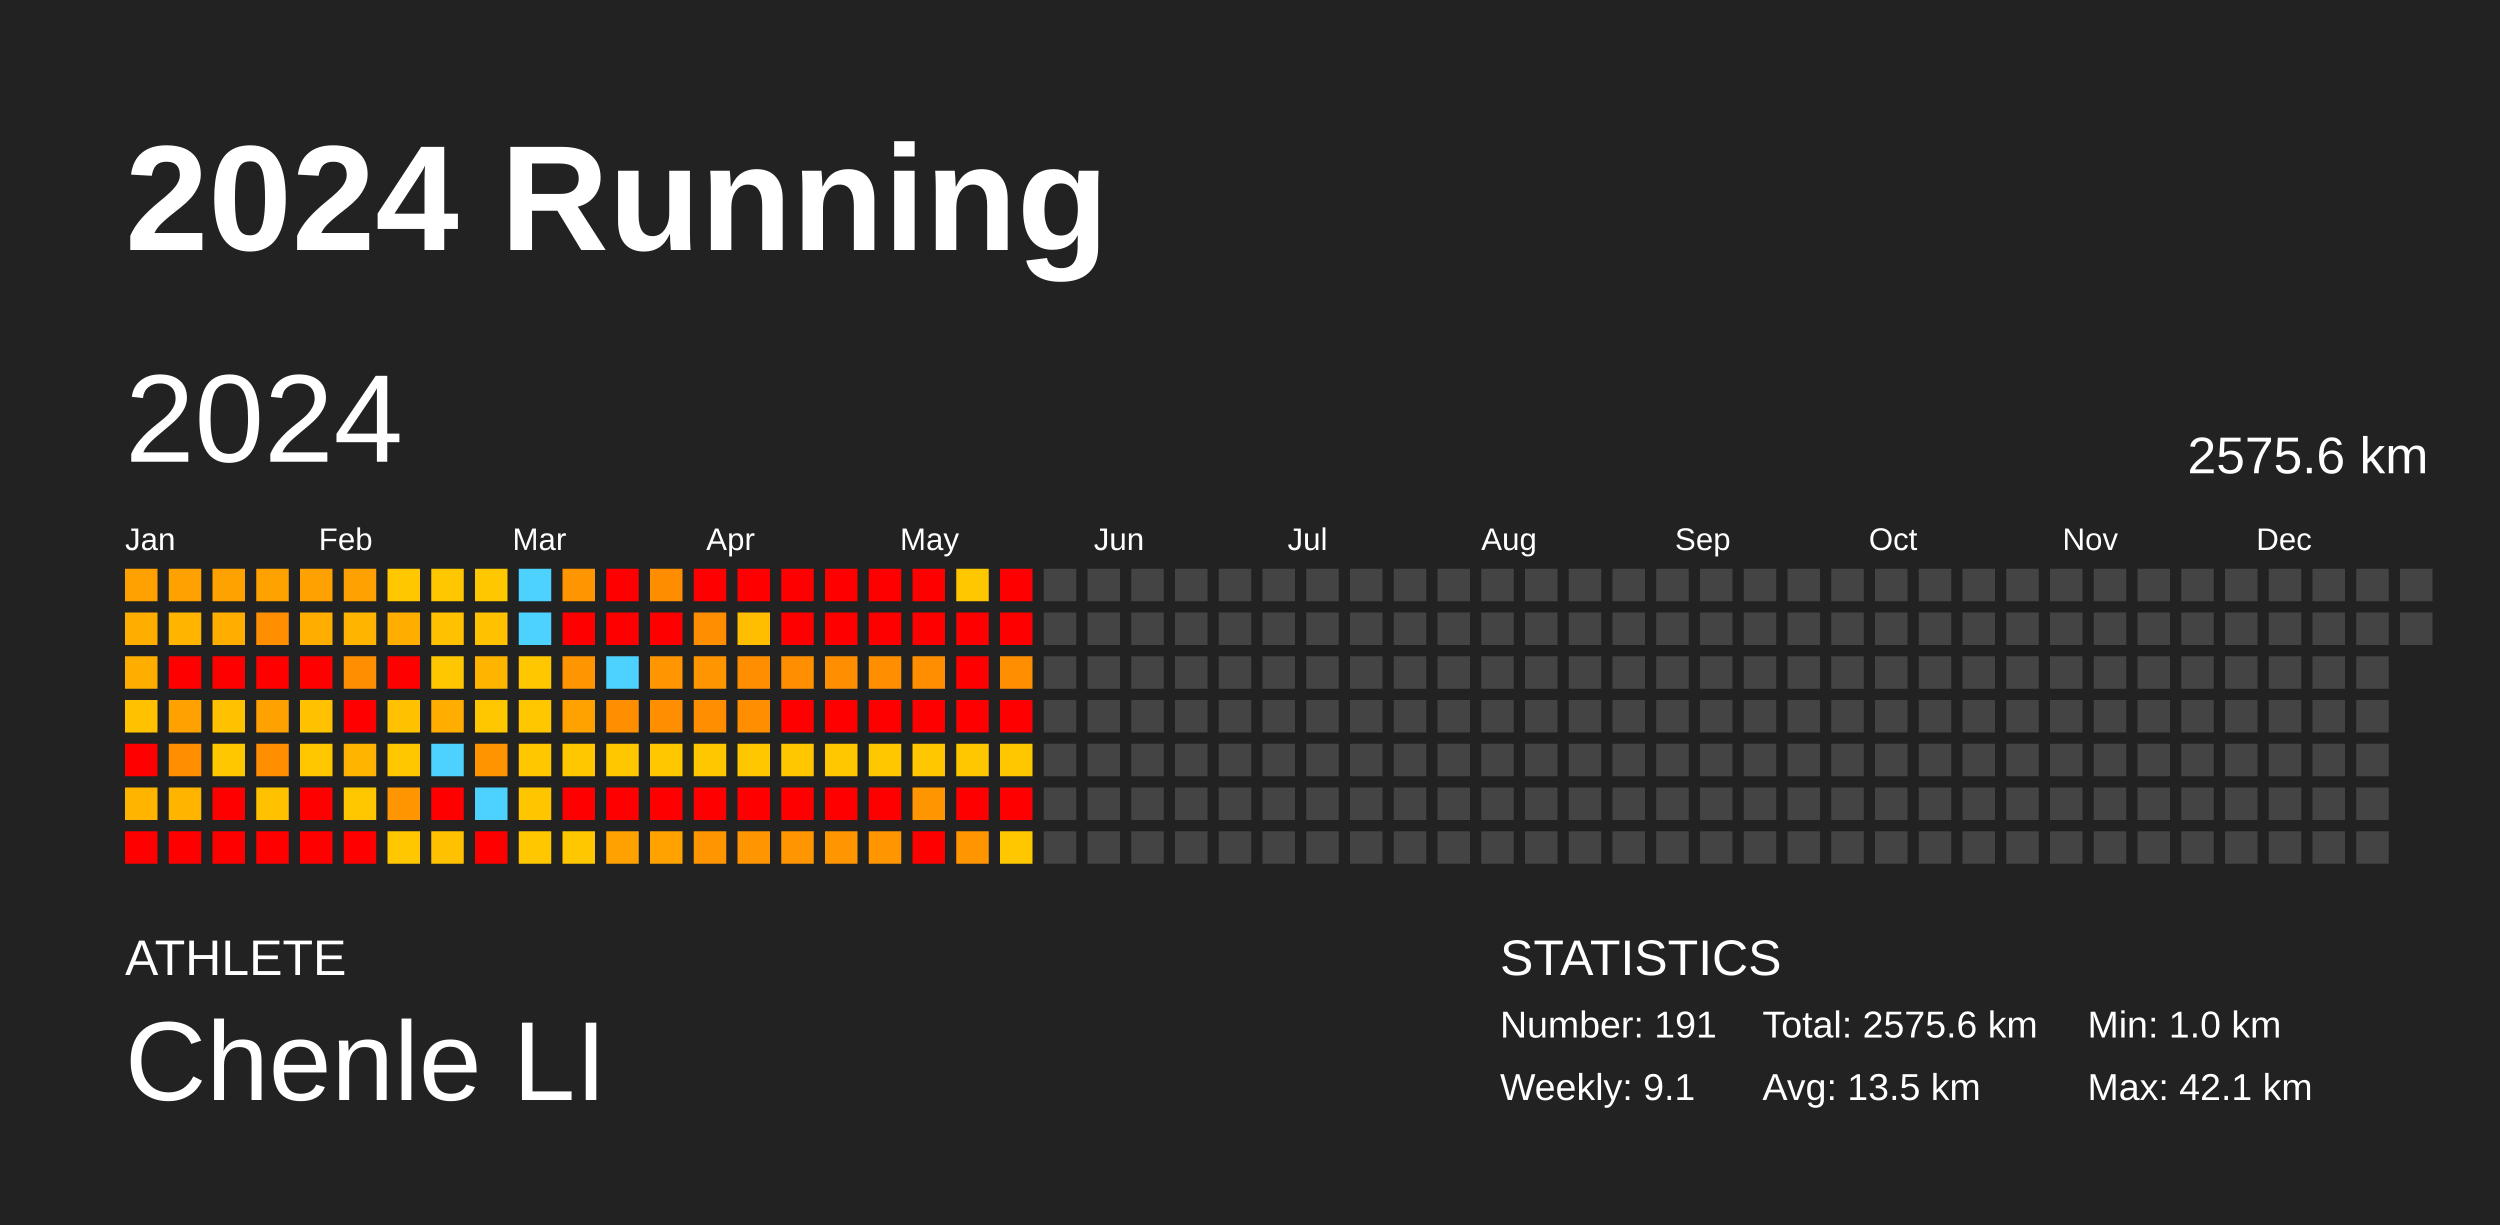
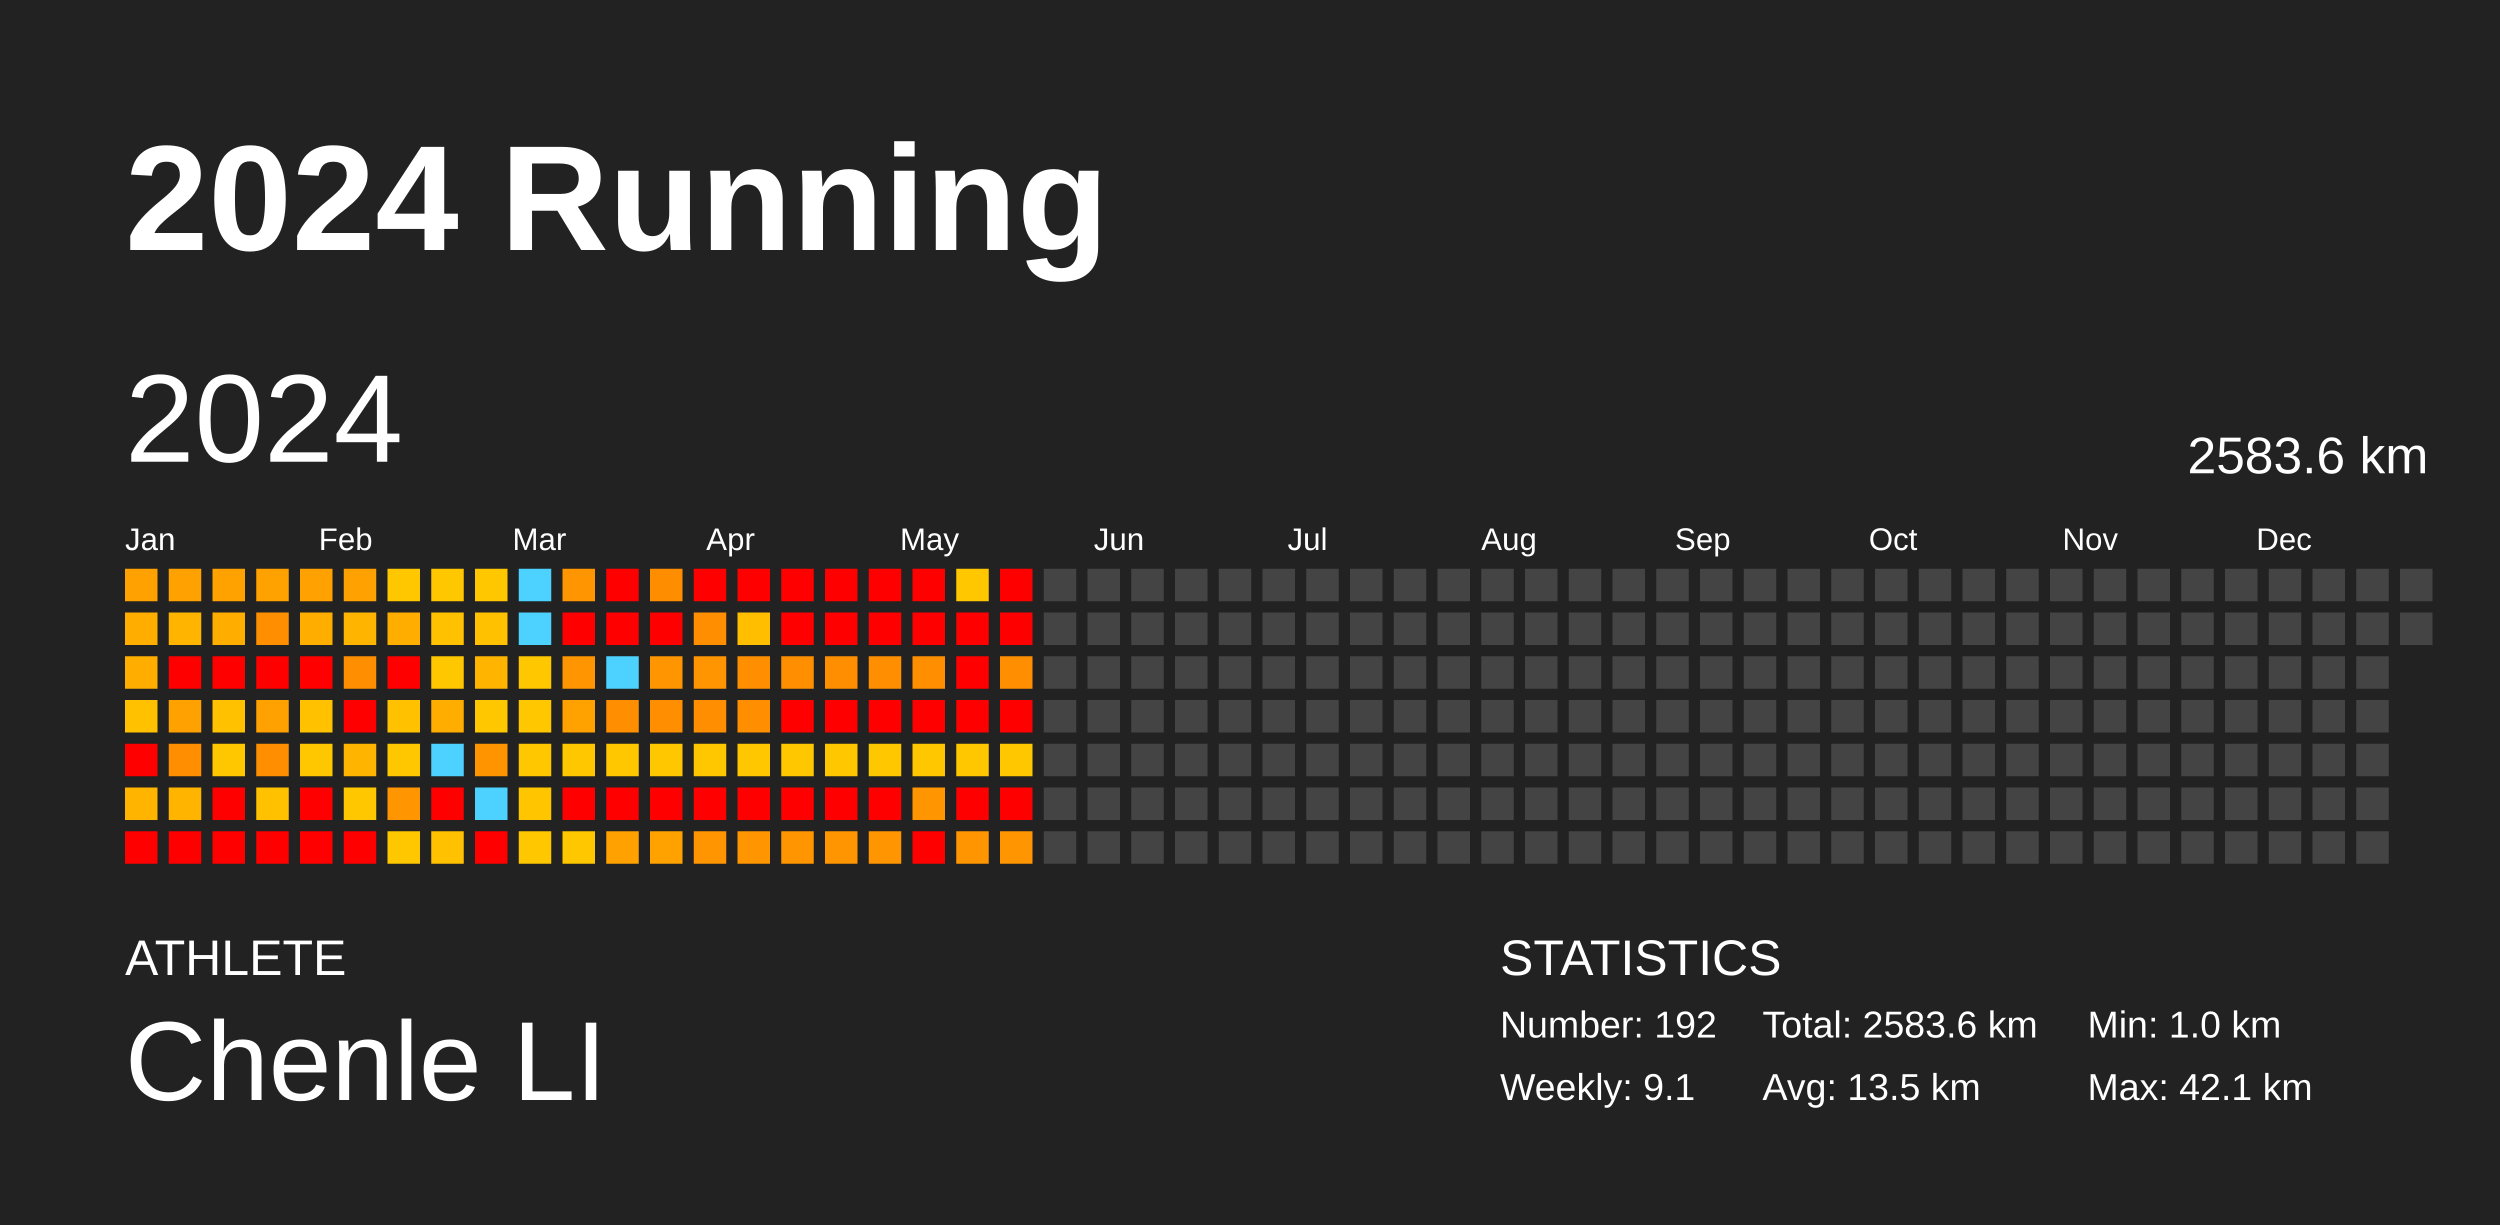
<svg xmlns="http://www.w3.org/2000/svg" baseProfile="full" height="98mm" version="1.1" viewBox="0,0,200,98" width="200mm">
  <defs />
  <rect fill="#222222" height="98" width="200" x="0" y="0" />
  <text fill="#FFFFFF" style="font-size:12px; font-family:Arial; font-weight:bold;" x="10" y="20">2024 Running</text>
  <text fill="#FFFFFF" style="font-size:4px; font-family:Arial" x="10" y="78">ATHLETE</text>
  <text fill="#FFFFFF" style="font-size:9px; font-family:Arial" x="10" y="88">Chenle LI</text>
  <text fill="#FFFFFF" style="font-size:4px; font-family:Arial" x="120" y="78">STATISTICS</text>
-   <text fill="#FFFFFF" style="font-size:3px; font-family:Arial" x="120" y="83">Number: 191</text>
+   <text fill="#FFFFFF" style="font-size:3px; font-family:Arial" x="120" y="83">Number: 192</text>
  <text fill="#FFFFFF" style="font-size:3px; font-family:Arial" x="120" y="88">Weekly: 9.1</text>
-   <text fill="#FFFFFF" style="font-size:3px; font-family:Arial" x="141" y="83">Total: 2575.6 km</text>
+   <text fill="#FFFFFF" style="font-size:3px; font-family:Arial" x="141" y="83">Total: 2583.6 km</text>
  <text fill="#FFFFFF" style="font-size:3px; font-family:Arial" x="141" y="88">Avg: 13.5 km</text>
  <text fill="#FFFFFF" style="font-size:3px; font-family:Arial" x="167" y="83">Min: 1.0 km</text>
  <text fill="#FFFFFF" style="font-size:3px; font-family:Arial" x="167" y="88">Max: 42.1 km</text>
  <text dominant-baseline="hanging" fill="#FFFFFF" style="font-size:10.0px; font-family:Arial;" x="10" y="30">2024</text>
-   <text dominant-baseline="hanging" fill="#FFFFFF" style="font-size:4.125px; font-family:Arial;" x="175" y="35">2575.6 km</text>
+   <text dominant-baseline="hanging" fill="#FFFFFF" style="font-size:4.125px; font-family:Arial;" x="175" y="35">2583.6 km</text>
  <text fill="#FFFFFF" style="font-size:2.5px; font-family:Arial" x="10.0" y="44">Jan</text>
  <text fill="#FFFFFF" style="font-size:2.5px; font-family:Arial" x="25.5" y="44">Feb</text>
  <text fill="#FFFFFF" style="font-size:2.5px; font-family:Arial" x="41.0" y="44">Mar</text>
  <text fill="#FFFFFF" style="font-size:2.5px; font-family:Arial" x="56.5" y="44">Apr</text>
  <text fill="#FFFFFF" style="font-size:2.5px; font-family:Arial" x="72.0" y="44">May</text>
  <text fill="#FFFFFF" style="font-size:2.5px; font-family:Arial" x="87.5" y="44">Jun</text>
  <text fill="#FFFFFF" style="font-size:2.5px; font-family:Arial" x="103.0" y="44">Jul</text>
  <text fill="#FFFFFF" style="font-size:2.5px; font-family:Arial" x="118.5" y="44">Aug</text>
  <text fill="#FFFFFF" style="font-size:2.5px; font-family:Arial" x="134.0" y="44">Sep</text>
  <text fill="#FFFFFF" style="font-size:2.5px; font-family:Arial" x="149.5" y="44">Oct</text>
  <text fill="#FFFFFF" style="font-size:2.5px; font-family:Arial" x="165.0" y="44">Nov</text>
  <text fill="#FFFFFF" style="font-size:2.5px; font-family:Arial" x="180.5" y="44">Dec</text>
  <rect fill="#ffa100" height="2.6" width="2.6" x="10.0" y="45.5" />
  <rect fill="#ffae00" height="2.6" width="2.6" x="10.0" y="49.0" />
  <rect fill="#ffae00" height="2.6" width="2.6" x="10.0" y="52.5" />
  <rect fill="#ffc100" height="2.6" width="2.6" x="10.0" y="56.0" />
  <rect fill="red" height="2.6" width="2.6" x="10.0" y="59.5" />
  <rect fill="#ffb400" height="2.6" width="2.6" x="10.0" y="63.0" />
  <rect fill="red" height="2.6" width="2.6" x="10.0" y="66.5" />
  <rect fill="#ffa100" height="2.6" width="2.6" x="13.5" y="45.5" />
  <rect fill="#ffb400" height="2.6" width="2.6" x="13.5" y="49.0" />
  <rect fill="red" height="2.6" width="2.6" x="13.5" y="52.5" />
  <rect fill="#ffa100" height="2.6" width="2.6" x="13.5" y="56.0" />
  <rect fill="#ff8f00" height="2.6" width="2.6" x="13.5" y="59.5" />
  <rect fill="#ffb400" height="2.6" width="2.6" x="13.5" y="63.0" />
  <rect fill="red" height="2.6" width="2.6" x="13.5" y="66.5" />
  <rect fill="#ffa200" height="2.6" width="2.6" x="17.0" y="45.5" />
  <rect fill="#ffae00" height="2.6" width="2.6" x="17.0" y="49.0" />
  <rect fill="red" height="2.6" width="2.6" x="17.0" y="52.5" />
  <rect fill="#ffc100" height="2.6" width="2.6" x="17.0" y="56.0" />
  <rect fill="#ffc700" height="2.6" width="2.6" x="17.0" y="59.5" />
  <rect fill="red" height="2.6" width="2.6" x="17.0" y="63.0" />
  <rect fill="red" height="2.6" width="2.6" x="17.0" y="66.5" />
  <rect fill="#ffa200" height="2.6" width="2.6" x="20.5" y="45.5" />
  <rect fill="#ff8f00" height="2.6" width="2.6" x="20.5" y="49.0" />
  <rect fill="red" height="2.6" width="2.6" x="20.5" y="52.5" />
  <rect fill="#ffa100" height="2.6" width="2.6" x="20.5" y="56.0" />
  <rect fill="#ff8f00" height="2.6" width="2.6" x="20.5" y="59.5" />
  <rect fill="#ffc100" height="2.6" width="2.6" x="20.5" y="63.0" />
  <rect fill="red" height="2.6" width="2.6" x="20.5" y="66.5" />
  <rect fill="#ffa100" height="2.6" width="2.6" x="24.0" y="45.5" />
  <rect fill="#ffae00" height="2.6" width="2.6" x="24.0" y="49.0" />
  <rect fill="red" height="2.6" width="2.6" x="24.0" y="52.5" />
  <rect fill="#ffc100" height="2.6" width="2.6" x="24.0" y="56.0" />
  <rect fill="#ffc700" height="2.6" width="2.6" x="24.0" y="59.5" />
  <rect fill="red" height="2.6" width="2.6" x="24.0" y="63.0" />
  <rect fill="red" height="2.6" width="2.6" x="24.0" y="66.5" />
  <rect fill="#ffa100" height="2.6" width="2.6" x="27.5" y="45.5" />
  <rect fill="#ffb400" height="2.6" width="2.6" x="27.5" y="49.0" />
  <rect fill="#ff8f00" height="2.6" width="2.6" x="27.5" y="52.5" />
  <rect fill="red" height="2.6" width="2.6" x="27.5" y="56.0" />
  <rect fill="#ffb400" height="2.6" width="2.6" x="27.5" y="59.5" />
  <rect fill="#ffc700" height="2.6" width="2.6" x="27.5" y="63.0" />
  <rect fill="red" height="2.6" width="2.6" x="27.5" y="66.5" />
  <rect fill="#ffc700" height="2.6" width="2.6" x="31.0" y="45.5" />
  <rect fill="#ffae00" height="2.6" width="2.6" x="31.0" y="49.0" />
  <rect fill="red" height="2.6" width="2.6" x="31.0" y="52.5" />
  <rect fill="#ffc100" height="2.6" width="2.6" x="31.0" y="56.0" />
  <rect fill="#ffc700" height="2.6" width="2.6" x="31.0" y="59.5" />
  <rect fill="#ff9500" height="2.6" width="2.6" x="31.0" y="63.0" />
  <rect fill="#ffc700" height="2.6" width="2.6" x="31.0" y="66.5" />
  <rect fill="#ffc700" height="2.6" width="2.6" x="34.5" y="45.5" />
  <rect fill="#ffc100" height="2.6" width="2.6" x="34.5" y="49.0" />
  <rect fill="#ffc700" height="2.6" width="2.6" x="34.5" y="52.5" />
  <rect fill="#ffae00" height="2.6" width="2.6" x="34.5" y="56.0" />
  <rect fill="#4dd2ff" height="2.6" width="2.6" x="34.5" y="59.5" />
  <rect fill="red" height="2.6" width="2.6" x="34.5" y="63.0" />
  <rect fill="#ffc100" height="2.6" width="2.6" x="34.5" y="66.5" />
  <rect fill="#ffc700" height="2.6" width="2.6" x="38.0" y="45.5" />
  <rect fill="#ffc100" height="2.6" width="2.6" x="38.0" y="49.0" />
  <rect fill="#ffb400" height="2.6" width="2.6" x="38.0" y="52.5" />
  <rect fill="#ffc700" height="2.6" width="2.6" x="38.0" y="56.0" />
  <rect fill="#ff9300" height="2.6" width="2.6" x="38.0" y="59.5" />
  <rect fill="#4dd2ff" height="2.6" width="2.6" x="38.0" y="63.0" />
  <rect fill="red" height="2.6" width="2.6" x="38.0" y="66.5" />
  <rect fill="#4dd2ff" height="2.6" width="2.6" x="41.5" y="45.5" />
  <rect fill="#4dd2ff" height="2.6" width="2.6" x="41.5" y="49.0" />
  <rect fill="#ffc700" height="2.6" width="2.6" x="41.5" y="52.5" />
  <rect fill="#ffc700" height="2.6" width="2.6" x="41.5" y="56.0" />
  <rect fill="#ffc700" height="2.6" width="2.6" x="41.5" y="59.5" />
  <rect fill="#ffc600" height="2.6" width="2.6" x="41.5" y="63.0" />
  <rect fill="#ffc700" height="2.6" width="2.6" x="41.5" y="66.5" />
  <rect fill="#ff9500" height="2.6" width="2.6" x="45.0" y="45.5" />
  <rect fill="red" height="2.6" width="2.6" x="45.0" y="49.0" />
  <rect fill="#ff9500" height="2.6" width="2.6" x="45.0" y="52.5" />
  <rect fill="#ffa200" height="2.6" width="2.6" x="45.0" y="56.0" />
  <rect fill="#ffc700" height="2.6" width="2.6" x="45.0" y="59.5" />
  <rect fill="red" height="2.6" width="2.6" x="45.0" y="63.0" />
  <rect fill="#ffc700" height="2.6" width="2.6" x="45.0" y="66.5" />
  <rect fill="red" height="2.6" width="2.6" x="48.5" y="45.5" />
  <rect fill="red" height="2.6" width="2.6" x="48.5" y="49.0" />
  <rect fill="#4dd2ff" height="2.6" width="2.6" x="48.5" y="52.5" />
  <rect fill="#ff8f00" height="2.6" width="2.6" x="48.5" y="56.0" />
  <rect fill="#ffc700" height="2.6" width="2.6" x="48.5" y="59.5" />
  <rect fill="red" height="2.6" width="2.6" x="48.5" y="63.0" />
  <rect fill="#ffa100" height="2.6" width="2.6" x="48.5" y="66.5" />
  <rect fill="#ff8d00" height="2.6" width="2.6" x="52.0" y="45.5" />
  <rect fill="red" height="2.6" width="2.6" x="52.0" y="49.0" />
  <rect fill="#ff9500" height="2.6" width="2.6" x="52.0" y="52.5" />
  <rect fill="#ff8e00" height="2.6" width="2.6" x="52.0" y="56.0" />
  <rect fill="#ffc700" height="2.6" width="2.6" x="52.0" y="59.5" />
  <rect fill="red" height="2.6" width="2.6" x="52.0" y="63.0" />
  <rect fill="#ffa200" height="2.6" width="2.6" x="52.0" y="66.5" />
  <rect fill="red" height="2.6" width="2.6" x="55.5" y="45.5" />
  <rect fill="#ff8e00" height="2.6" width="2.6" x="55.5" y="49.0" />
  <rect fill="#ff9500" height="2.6" width="2.6" x="55.5" y="52.5" />
  <rect fill="#ff8f00" height="2.6" width="2.6" x="55.5" y="56.0" />
  <rect fill="#ffc700" height="2.6" width="2.6" x="55.5" y="59.5" />
  <rect fill="red" height="2.6" width="2.6" x="55.5" y="63.0" />
  <rect fill="#ff9500" height="2.6" width="2.6" x="55.5" y="66.5" />
  <rect fill="red" height="2.6" width="2.6" x="59.0" y="45.5" />
  <rect fill="#ffbe00" height="2.6" width="2.6" x="59.0" y="49.0" />
  <rect fill="#ff8f00" height="2.6" width="2.6" x="59.0" y="52.5" />
  <rect fill="#ff8e00" height="2.6" width="2.6" x="59.0" y="56.0" />
  <rect fill="#ffc700" height="2.6" width="2.6" x="59.0" y="59.5" />
  <rect fill="red" height="2.6" width="2.6" x="59.0" y="63.0" />
  <rect fill="#ff9500" height="2.6" width="2.6" x="59.0" y="66.5" />
  <rect fill="red" height="2.6" width="2.6" x="62.5" y="45.5" />
  <rect fill="red" height="2.6" width="2.6" x="62.5" y="49.0" />
  <rect fill="#ff8f00" height="2.6" width="2.6" x="62.5" y="52.5" />
  <rect fill="red" height="2.6" width="2.6" x="62.5" y="56.0" />
  <rect fill="#ffc700" height="2.6" width="2.6" x="62.5" y="59.5" />
  <rect fill="red" height="2.6" width="2.6" x="62.5" y="63.0" />
  <rect fill="#ff9500" height="2.6" width="2.6" x="62.5" y="66.5" />
  <rect fill="red" height="2.6" width="2.6" x="66.0" y="45.5" />
  <rect fill="red" height="2.6" width="2.6" x="66.0" y="49.0" />
  <rect fill="#ff8f00" height="2.6" width="2.6" x="66.0" y="52.5" />
  <rect fill="red" height="2.6" width="2.6" x="66.0" y="56.0" />
  <rect fill="#ffc700" height="2.6" width="2.6" x="66.0" y="59.5" />
  <rect fill="red" height="2.6" width="2.6" x="66.0" y="63.0" />
  <rect fill="#ff9500" height="2.6" width="2.6" x="66.0" y="66.5" />
  <rect fill="red" height="2.6" width="2.6" x="69.5" y="45.5" />
  <rect fill="red" height="2.6" width="2.6" x="69.5" y="49.0" />
  <rect fill="#ff8f00" height="2.6" width="2.6" x="69.5" y="52.5" />
  <rect fill="red" height="2.6" width="2.6" x="69.5" y="56.0" />
  <rect fill="#ffc700" height="2.6" width="2.6" x="69.5" y="59.5" />
  <rect fill="red" height="2.6" width="2.6" x="69.5" y="63.0" />
  <rect fill="#ff9500" height="2.6" width="2.6" x="69.5" y="66.5" />
  <rect fill="red" height="2.6" width="2.6" x="73.0" y="45.5" />
  <rect fill="red" height="2.6" width="2.6" x="73.0" y="49.0" />
  <rect fill="#ff8f00" height="2.6" width="2.6" x="73.0" y="52.5" />
  <rect fill="red" height="2.6" width="2.6" x="73.0" y="56.0" />
  <rect fill="#ffc700" height="2.6" width="2.6" x="73.0" y="59.5" />
  <rect fill="#ff9500" height="2.6" width="2.6" x="73.0" y="63.0" />
  <rect fill="red" height="2.6" width="2.6" x="73.0" y="66.5" />
  <rect fill="#ffc700" height="2.6" width="2.6" x="76.5" y="45.5" />
  <rect fill="red" height="2.6" width="2.6" x="76.5" y="49.0" />
  <rect fill="red" height="2.6" width="2.6" x="76.5" y="52.5" />
  <rect fill="red" height="2.6" width="2.6" x="76.5" y="56.0" />
  <rect fill="#ffc700" height="2.6" width="2.6" x="76.5" y="59.5" />
  <rect fill="red" height="2.6" width="2.6" x="76.5" y="63.0" />
  <rect fill="#ff9500" height="2.6" width="2.6" x="76.5" y="66.5" />
  <rect fill="red" height="2.6" width="2.6" x="80.0" y="45.5" />
  <rect fill="red" height="2.6" width="2.6" x="80.0" y="49.0" />
  <rect fill="#ff8f00" height="2.6" width="2.6" x="80.0" y="52.5" />
  <rect fill="red" height="2.6" width="2.6" x="80.0" y="56.0" />
  <rect fill="#ffc700" height="2.6" width="2.6" x="80.0" y="59.5" />
  <rect fill="red" height="2.6" width="2.6" x="80.0" y="63.0" />
-   <rect fill="#ffc700" height="2.6" width="2.6" x="80.0" y="66.5" />
+   <rect fill="#ff9500" height="2.6" width="2.6" x="80.0" y="66.5" />
  <rect fill="#444444" height="2.6" width="2.6" x="83.5" y="45.5" />
  <rect fill="#444444" height="2.6" width="2.6" x="83.5" y="49.0" />
  <rect fill="#444444" height="2.6" width="2.6" x="83.5" y="52.5" />
  <rect fill="#444444" height="2.6" width="2.6" x="83.5" y="56.0" />
  <rect fill="#444444" height="2.6" width="2.6" x="83.5" y="59.5" />
  <rect fill="#444444" height="2.6" width="2.6" x="83.5" y="63.0" />
  <rect fill="#444444" height="2.6" width="2.6" x="83.5" y="66.5" />
  <rect fill="#444444" height="2.6" width="2.6" x="87.0" y="45.5" />
  <rect fill="#444444" height="2.6" width="2.6" x="87.0" y="49.0" />
  <rect fill="#444444" height="2.6" width="2.6" x="87.0" y="52.5" />
  <rect fill="#444444" height="2.6" width="2.6" x="87.0" y="56.0" />
  <rect fill="#444444" height="2.6" width="2.6" x="87.0" y="59.5" />
  <rect fill="#444444" height="2.6" width="2.6" x="87.0" y="63.0" />
  <rect fill="#444444" height="2.6" width="2.6" x="87.0" y="66.5" />
  <rect fill="#444444" height="2.6" width="2.6" x="90.5" y="45.5" />
  <rect fill="#444444" height="2.6" width="2.6" x="90.5" y="49.0" />
  <rect fill="#444444" height="2.6" width="2.6" x="90.5" y="52.5" />
  <rect fill="#444444" height="2.6" width="2.6" x="90.5" y="56.0" />
  <rect fill="#444444" height="2.6" width="2.6" x="90.5" y="59.5" />
  <rect fill="#444444" height="2.6" width="2.6" x="90.5" y="63.0" />
  <rect fill="#444444" height="2.6" width="2.6" x="90.5" y="66.5" />
  <rect fill="#444444" height="2.6" width="2.6" x="94.0" y="45.5" />
  <rect fill="#444444" height="2.6" width="2.6" x="94.0" y="49.0" />
  <rect fill="#444444" height="2.6" width="2.6" x="94.0" y="52.5" />
  <rect fill="#444444" height="2.6" width="2.6" x="94.0" y="56.0" />
  <rect fill="#444444" height="2.6" width="2.6" x="94.0" y="59.5" />
  <rect fill="#444444" height="2.6" width="2.6" x="94.0" y="63.0" />
  <rect fill="#444444" height="2.6" width="2.6" x="94.0" y="66.5" />
  <rect fill="#444444" height="2.6" width="2.6" x="97.5" y="45.5" />
  <rect fill="#444444" height="2.6" width="2.6" x="97.5" y="49.0" />
  <rect fill="#444444" height="2.6" width="2.6" x="97.5" y="52.5" />
  <rect fill="#444444" height="2.6" width="2.6" x="97.5" y="56.0" />
  <rect fill="#444444" height="2.6" width="2.6" x="97.5" y="59.5" />
  <rect fill="#444444" height="2.6" width="2.6" x="97.5" y="63.0" />
  <rect fill="#444444" height="2.6" width="2.6" x="97.5" y="66.5" />
  <rect fill="#444444" height="2.6" width="2.6" x="101.0" y="45.5" />
  <rect fill="#444444" height="2.6" width="2.6" x="101.0" y="49.0" />
  <rect fill="#444444" height="2.6" width="2.6" x="101.0" y="52.5" />
  <rect fill="#444444" height="2.6" width="2.6" x="101.0" y="56.0" />
  <rect fill="#444444" height="2.6" width="2.6" x="101.0" y="59.5" />
  <rect fill="#444444" height="2.6" width="2.6" x="101.0" y="63.0" />
  <rect fill="#444444" height="2.6" width="2.6" x="101.0" y="66.5" />
  <rect fill="#444444" height="2.6" width="2.6" x="104.5" y="45.5" />
  <rect fill="#444444" height="2.6" width="2.6" x="104.5" y="49.0" />
  <rect fill="#444444" height="2.6" width="2.6" x="104.5" y="52.5" />
  <rect fill="#444444" height="2.6" width="2.6" x="104.5" y="56.0" />
  <rect fill="#444444" height="2.6" width="2.6" x="104.5" y="59.5" />
  <rect fill="#444444" height="2.6" width="2.6" x="104.5" y="63.0" />
  <rect fill="#444444" height="2.6" width="2.6" x="104.5" y="66.5" />
  <rect fill="#444444" height="2.6" width="2.6" x="108.0" y="45.5" />
  <rect fill="#444444" height="2.6" width="2.6" x="108.0" y="49.0" />
  <rect fill="#444444" height="2.6" width="2.6" x="108.0" y="52.5" />
  <rect fill="#444444" height="2.6" width="2.6" x="108.0" y="56.0" />
  <rect fill="#444444" height="2.6" width="2.6" x="108.0" y="59.5" />
  <rect fill="#444444" height="2.6" width="2.6" x="108.0" y="63.0" />
  <rect fill="#444444" height="2.6" width="2.6" x="108.0" y="66.5" />
  <rect fill="#444444" height="2.6" width="2.6" x="111.5" y="45.5" />
  <rect fill="#444444" height="2.6" width="2.6" x="111.5" y="49.0" />
  <rect fill="#444444" height="2.6" width="2.6" x="111.5" y="52.5" />
  <rect fill="#444444" height="2.6" width="2.6" x="111.5" y="56.0" />
  <rect fill="#444444" height="2.6" width="2.6" x="111.5" y="59.5" />
  <rect fill="#444444" height="2.6" width="2.6" x="111.5" y="63.0" />
  <rect fill="#444444" height="2.6" width="2.6" x="111.5" y="66.5" />
  <rect fill="#444444" height="2.6" width="2.6" x="115.0" y="45.5" />
  <rect fill="#444444" height="2.6" width="2.6" x="115.0" y="49.0" />
  <rect fill="#444444" height="2.6" width="2.6" x="115.0" y="52.5" />
  <rect fill="#444444" height="2.6" width="2.6" x="115.0" y="56.0" />
  <rect fill="#444444" height="2.6" width="2.6" x="115.0" y="59.5" />
  <rect fill="#444444" height="2.6" width="2.6" x="115.0" y="63.0" />
  <rect fill="#444444" height="2.6" width="2.6" x="115.0" y="66.5" />
  <rect fill="#444444" height="2.6" width="2.6" x="118.5" y="45.5" />
  <rect fill="#444444" height="2.6" width="2.6" x="118.5" y="49.0" />
  <rect fill="#444444" height="2.6" width="2.6" x="118.5" y="52.5" />
  <rect fill="#444444" height="2.6" width="2.6" x="118.5" y="56.0" />
  <rect fill="#444444" height="2.6" width="2.6" x="118.5" y="59.5" />
  <rect fill="#444444" height="2.6" width="2.6" x="118.5" y="63.0" />
  <rect fill="#444444" height="2.6" width="2.6" x="118.5" y="66.5" />
  <rect fill="#444444" height="2.6" width="2.6" x="122.0" y="45.5" />
  <rect fill="#444444" height="2.6" width="2.6" x="122.0" y="49.0" />
  <rect fill="#444444" height="2.6" width="2.6" x="122.0" y="52.5" />
  <rect fill="#444444" height="2.6" width="2.6" x="122.0" y="56.0" />
  <rect fill="#444444" height="2.6" width="2.6" x="122.0" y="59.5" />
  <rect fill="#444444" height="2.6" width="2.6" x="122.0" y="63.0" />
  <rect fill="#444444" height="2.6" width="2.6" x="122.0" y="66.5" />
  <rect fill="#444444" height="2.6" width="2.6" x="125.5" y="45.5" />
  <rect fill="#444444" height="2.6" width="2.6" x="125.5" y="49.0" />
  <rect fill="#444444" height="2.6" width="2.6" x="125.5" y="52.5" />
  <rect fill="#444444" height="2.6" width="2.6" x="125.5" y="56.0" />
  <rect fill="#444444" height="2.6" width="2.6" x="125.5" y="59.5" />
  <rect fill="#444444" height="2.6" width="2.6" x="125.5" y="63.0" />
  <rect fill="#444444" height="2.6" width="2.6" x="125.5" y="66.5" />
  <rect fill="#444444" height="2.6" width="2.6" x="129.0" y="45.5" />
  <rect fill="#444444" height="2.6" width="2.6" x="129.0" y="49.0" />
  <rect fill="#444444" height="2.6" width="2.6" x="129.0" y="52.5" />
  <rect fill="#444444" height="2.6" width="2.6" x="129.0" y="56.0" />
  <rect fill="#444444" height="2.6" width="2.6" x="129.0" y="59.5" />
  <rect fill="#444444" height="2.6" width="2.6" x="129.0" y="63.0" />
  <rect fill="#444444" height="2.6" width="2.6" x="129.0" y="66.5" />
  <rect fill="#444444" height="2.6" width="2.6" x="132.5" y="45.5" />
  <rect fill="#444444" height="2.6" width="2.6" x="132.5" y="49.0" />
  <rect fill="#444444" height="2.6" width="2.6" x="132.5" y="52.5" />
  <rect fill="#444444" height="2.6" width="2.6" x="132.5" y="56.0" />
  <rect fill="#444444" height="2.6" width="2.6" x="132.5" y="59.5" />
  <rect fill="#444444" height="2.6" width="2.6" x="132.5" y="63.0" />
  <rect fill="#444444" height="2.6" width="2.6" x="132.5" y="66.5" />
  <rect fill="#444444" height="2.6" width="2.6" x="136.0" y="45.5" />
  <rect fill="#444444" height="2.6" width="2.6" x="136.0" y="49.0" />
  <rect fill="#444444" height="2.6" width="2.6" x="136.0" y="52.5" />
  <rect fill="#444444" height="2.6" width="2.6" x="136.0" y="56.0" />
  <rect fill="#444444" height="2.6" width="2.6" x="136.0" y="59.5" />
  <rect fill="#444444" height="2.6" width="2.6" x="136.0" y="63.0" />
  <rect fill="#444444" height="2.6" width="2.6" x="136.0" y="66.5" />
  <rect fill="#444444" height="2.6" width="2.6" x="139.5" y="45.5" />
  <rect fill="#444444" height="2.6" width="2.6" x="139.5" y="49.0" />
  <rect fill="#444444" height="2.6" width="2.6" x="139.5" y="52.5" />
  <rect fill="#444444" height="2.6" width="2.6" x="139.5" y="56.0" />
  <rect fill="#444444" height="2.6" width="2.6" x="139.5" y="59.5" />
  <rect fill="#444444" height="2.6" width="2.6" x="139.5" y="63.0" />
  <rect fill="#444444" height="2.6" width="2.6" x="139.5" y="66.5" />
  <rect fill="#444444" height="2.6" width="2.6" x="143.0" y="45.5" />
  <rect fill="#444444" height="2.6" width="2.6" x="143.0" y="49.0" />
  <rect fill="#444444" height="2.6" width="2.6" x="143.0" y="52.5" />
  <rect fill="#444444" height="2.6" width="2.6" x="143.0" y="56.0" />
  <rect fill="#444444" height="2.6" width="2.6" x="143.0" y="59.5" />
  <rect fill="#444444" height="2.6" width="2.6" x="143.0" y="63.0" />
  <rect fill="#444444" height="2.6" width="2.6" x="143.0" y="66.5" />
  <rect fill="#444444" height="2.6" width="2.6" x="146.5" y="45.5" />
  <rect fill="#444444" height="2.6" width="2.6" x="146.5" y="49.0" />
  <rect fill="#444444" height="2.6" width="2.6" x="146.5" y="52.5" />
  <rect fill="#444444" height="2.6" width="2.6" x="146.5" y="56.0" />
  <rect fill="#444444" height="2.6" width="2.6" x="146.5" y="59.5" />
  <rect fill="#444444" height="2.6" width="2.6" x="146.5" y="63.0" />
  <rect fill="#444444" height="2.6" width="2.6" x="146.5" y="66.5" />
  <rect fill="#444444" height="2.6" width="2.6" x="150.0" y="45.5" />
  <rect fill="#444444" height="2.6" width="2.6" x="150.0" y="49.0" />
  <rect fill="#444444" height="2.6" width="2.6" x="150.0" y="52.5" />
  <rect fill="#444444" height="2.6" width="2.6" x="150.0" y="56.0" />
  <rect fill="#444444" height="2.6" width="2.6" x="150.0" y="59.5" />
  <rect fill="#444444" height="2.6" width="2.6" x="150.0" y="63.0" />
  <rect fill="#444444" height="2.6" width="2.6" x="150.0" y="66.5" />
  <rect fill="#444444" height="2.6" width="2.6" x="153.5" y="45.5" />
  <rect fill="#444444" height="2.6" width="2.6" x="153.5" y="49.0" />
  <rect fill="#444444" height="2.6" width="2.6" x="153.5" y="52.5" />
  <rect fill="#444444" height="2.6" width="2.6" x="153.5" y="56.0" />
  <rect fill="#444444" height="2.6" width="2.6" x="153.5" y="59.5" />
  <rect fill="#444444" height="2.6" width="2.6" x="153.5" y="63.0" />
  <rect fill="#444444" height="2.6" width="2.6" x="153.5" y="66.5" />
  <rect fill="#444444" height="2.6" width="2.6" x="157.0" y="45.5" />
  <rect fill="#444444" height="2.6" width="2.6" x="157.0" y="49.0" />
  <rect fill="#444444" height="2.6" width="2.6" x="157.0" y="52.5" />
  <rect fill="#444444" height="2.6" width="2.6" x="157.0" y="56.0" />
  <rect fill="#444444" height="2.6" width="2.6" x="157.0" y="59.5" />
  <rect fill="#444444" height="2.6" width="2.6" x="157.0" y="63.0" />
  <rect fill="#444444" height="2.6" width="2.6" x="157.0" y="66.5" />
  <rect fill="#444444" height="2.6" width="2.6" x="160.5" y="45.5" />
  <rect fill="#444444" height="2.6" width="2.6" x="160.5" y="49.0" />
  <rect fill="#444444" height="2.6" width="2.6" x="160.5" y="52.5" />
  <rect fill="#444444" height="2.6" width="2.6" x="160.5" y="56.0" />
  <rect fill="#444444" height="2.6" width="2.6" x="160.5" y="59.5" />
  <rect fill="#444444" height="2.6" width="2.6" x="160.5" y="63.0" />
  <rect fill="#444444" height="2.6" width="2.6" x="160.5" y="66.5" />
  <rect fill="#444444" height="2.6" width="2.6" x="164.0" y="45.5" />
  <rect fill="#444444" height="2.6" width="2.6" x="164.0" y="49.0" />
  <rect fill="#444444" height="2.6" width="2.6" x="164.0" y="52.5" />
  <rect fill="#444444" height="2.6" width="2.6" x="164.0" y="56.0" />
  <rect fill="#444444" height="2.6" width="2.6" x="164.0" y="59.5" />
  <rect fill="#444444" height="2.6" width="2.6" x="164.0" y="63.0" />
  <rect fill="#444444" height="2.6" width="2.6" x="164.0" y="66.5" />
  <rect fill="#444444" height="2.6" width="2.6" x="167.5" y="45.5" />
  <rect fill="#444444" height="2.6" width="2.6" x="167.5" y="49.0" />
  <rect fill="#444444" height="2.6" width="2.6" x="167.5" y="52.5" />
  <rect fill="#444444" height="2.6" width="2.6" x="167.5" y="56.0" />
  <rect fill="#444444" height="2.6" width="2.6" x="167.5" y="59.5" />
  <rect fill="#444444" height="2.6" width="2.6" x="167.5" y="63.0" />
  <rect fill="#444444" height="2.6" width="2.6" x="167.5" y="66.5" />
  <rect fill="#444444" height="2.6" width="2.6" x="171.0" y="45.5" />
  <rect fill="#444444" height="2.6" width="2.6" x="171.0" y="49.0" />
  <rect fill="#444444" height="2.6" width="2.6" x="171.0" y="52.5" />
  <rect fill="#444444" height="2.6" width="2.6" x="171.0" y="56.0" />
  <rect fill="#444444" height="2.6" width="2.6" x="171.0" y="59.5" />
  <rect fill="#444444" height="2.6" width="2.6" x="171.0" y="63.0" />
  <rect fill="#444444" height="2.6" width="2.6" x="171.0" y="66.5" />
  <rect fill="#444444" height="2.6" width="2.6" x="174.5" y="45.5" />
  <rect fill="#444444" height="2.6" width="2.6" x="174.5" y="49.0" />
  <rect fill="#444444" height="2.6" width="2.6" x="174.5" y="52.5" />
  <rect fill="#444444" height="2.6" width="2.6" x="174.5" y="56.0" />
  <rect fill="#444444" height="2.6" width="2.6" x="174.5" y="59.5" />
  <rect fill="#444444" height="2.6" width="2.6" x="174.5" y="63.0" />
  <rect fill="#444444" height="2.6" width="2.6" x="174.5" y="66.5" />
  <rect fill="#444444" height="2.6" width="2.6" x="178.0" y="45.5" />
  <rect fill="#444444" height="2.6" width="2.6" x="178.0" y="49.0" />
  <rect fill="#444444" height="2.6" width="2.6" x="178.0" y="52.5" />
  <rect fill="#444444" height="2.6" width="2.6" x="178.0" y="56.0" />
  <rect fill="#444444" height="2.6" width="2.6" x="178.0" y="59.5" />
  <rect fill="#444444" height="2.6" width="2.6" x="178.0" y="63.0" />
  <rect fill="#444444" height="2.6" width="2.6" x="178.0" y="66.5" />
  <rect fill="#444444" height="2.6" width="2.6" x="181.5" y="45.5" />
  <rect fill="#444444" height="2.6" width="2.6" x="181.5" y="49.0" />
  <rect fill="#444444" height="2.6" width="2.6" x="181.5" y="52.5" />
  <rect fill="#444444" height="2.6" width="2.6" x="181.5" y="56.0" />
  <rect fill="#444444" height="2.6" width="2.6" x="181.5" y="59.5" />
  <rect fill="#444444" height="2.6" width="2.6" x="181.5" y="63.0" />
  <rect fill="#444444" height="2.6" width="2.6" x="181.5" y="66.5" />
  <rect fill="#444444" height="2.6" width="2.6" x="185.0" y="45.5" />
  <rect fill="#444444" height="2.6" width="2.6" x="185.0" y="49.0" />
  <rect fill="#444444" height="2.6" width="2.6" x="185.0" y="52.5" />
  <rect fill="#444444" height="2.6" width="2.6" x="185.0" y="56.0" />
  <rect fill="#444444" height="2.6" width="2.6" x="185.0" y="59.5" />
  <rect fill="#444444" height="2.6" width="2.6" x="185.0" y="63.0" />
  <rect fill="#444444" height="2.6" width="2.6" x="185.0" y="66.5" />
  <rect fill="#444444" height="2.6" width="2.6" x="188.5" y="45.5" />
  <rect fill="#444444" height="2.6" width="2.6" x="188.5" y="49.0" />
  <rect fill="#444444" height="2.6" width="2.6" x="188.5" y="52.5" />
  <rect fill="#444444" height="2.6" width="2.6" x="188.5" y="56.0" />
  <rect fill="#444444" height="2.6" width="2.6" x="188.5" y="59.5" />
  <rect fill="#444444" height="2.6" width="2.6" x="188.5" y="63.0" />
  <rect fill="#444444" height="2.6" width="2.6" x="188.5" y="66.5" />
  <rect fill="#444444" height="2.6" width="2.6" x="192.0" y="45.5" />
  <rect fill="#444444" height="2.6" width="2.6" x="192.0" y="49.0" />
</svg>
